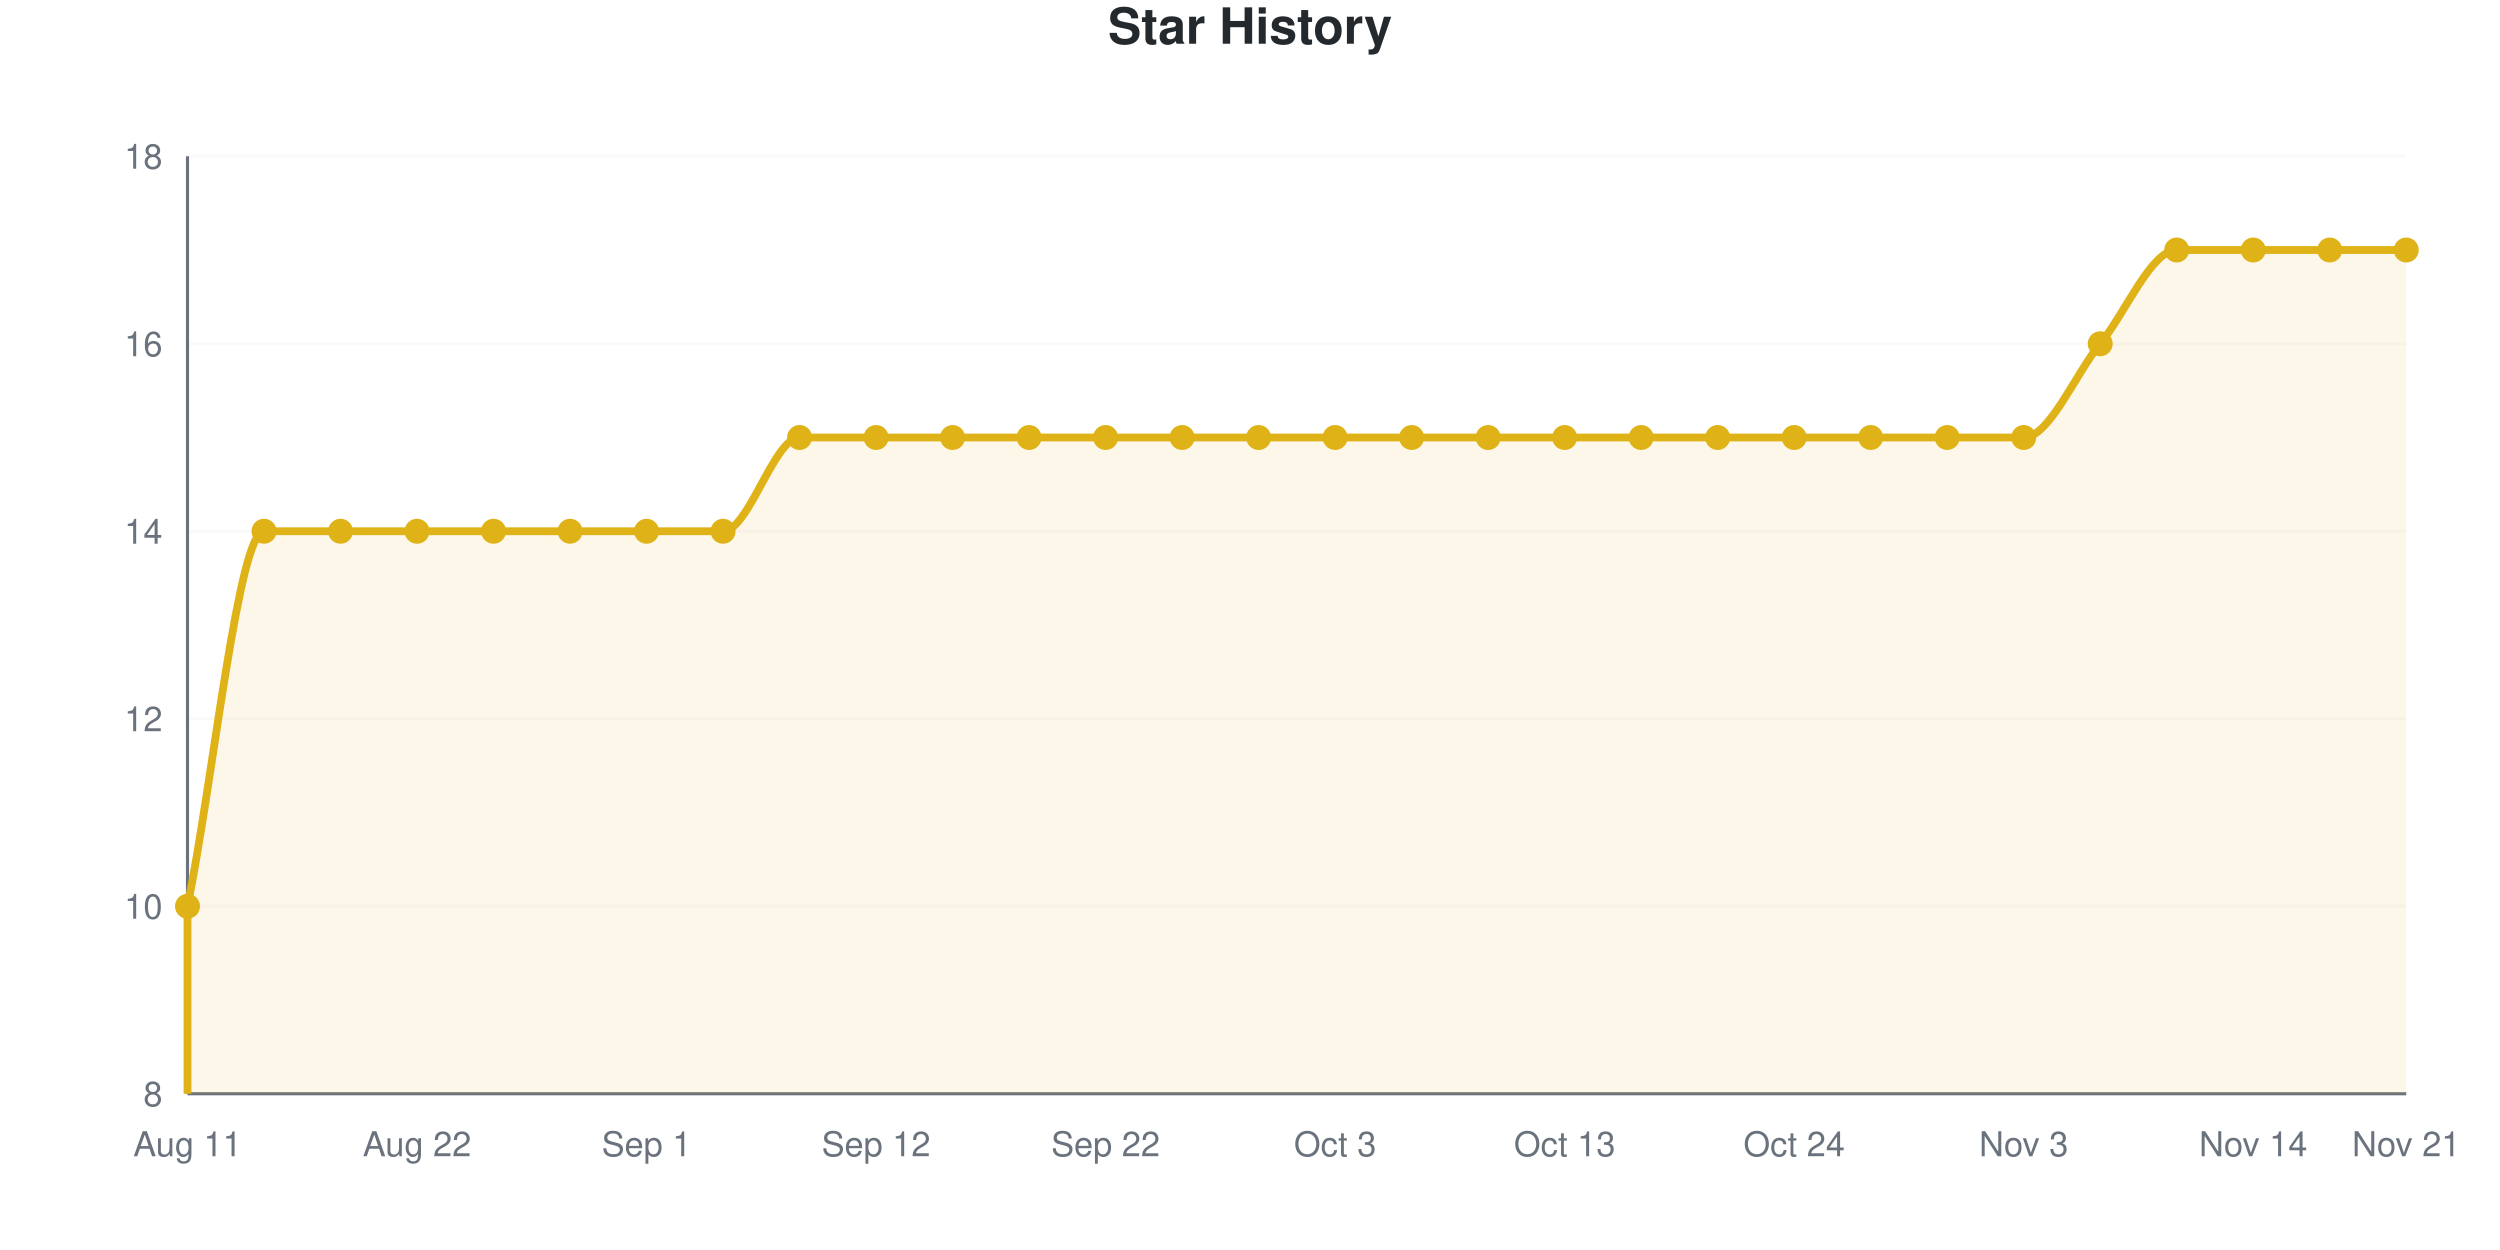
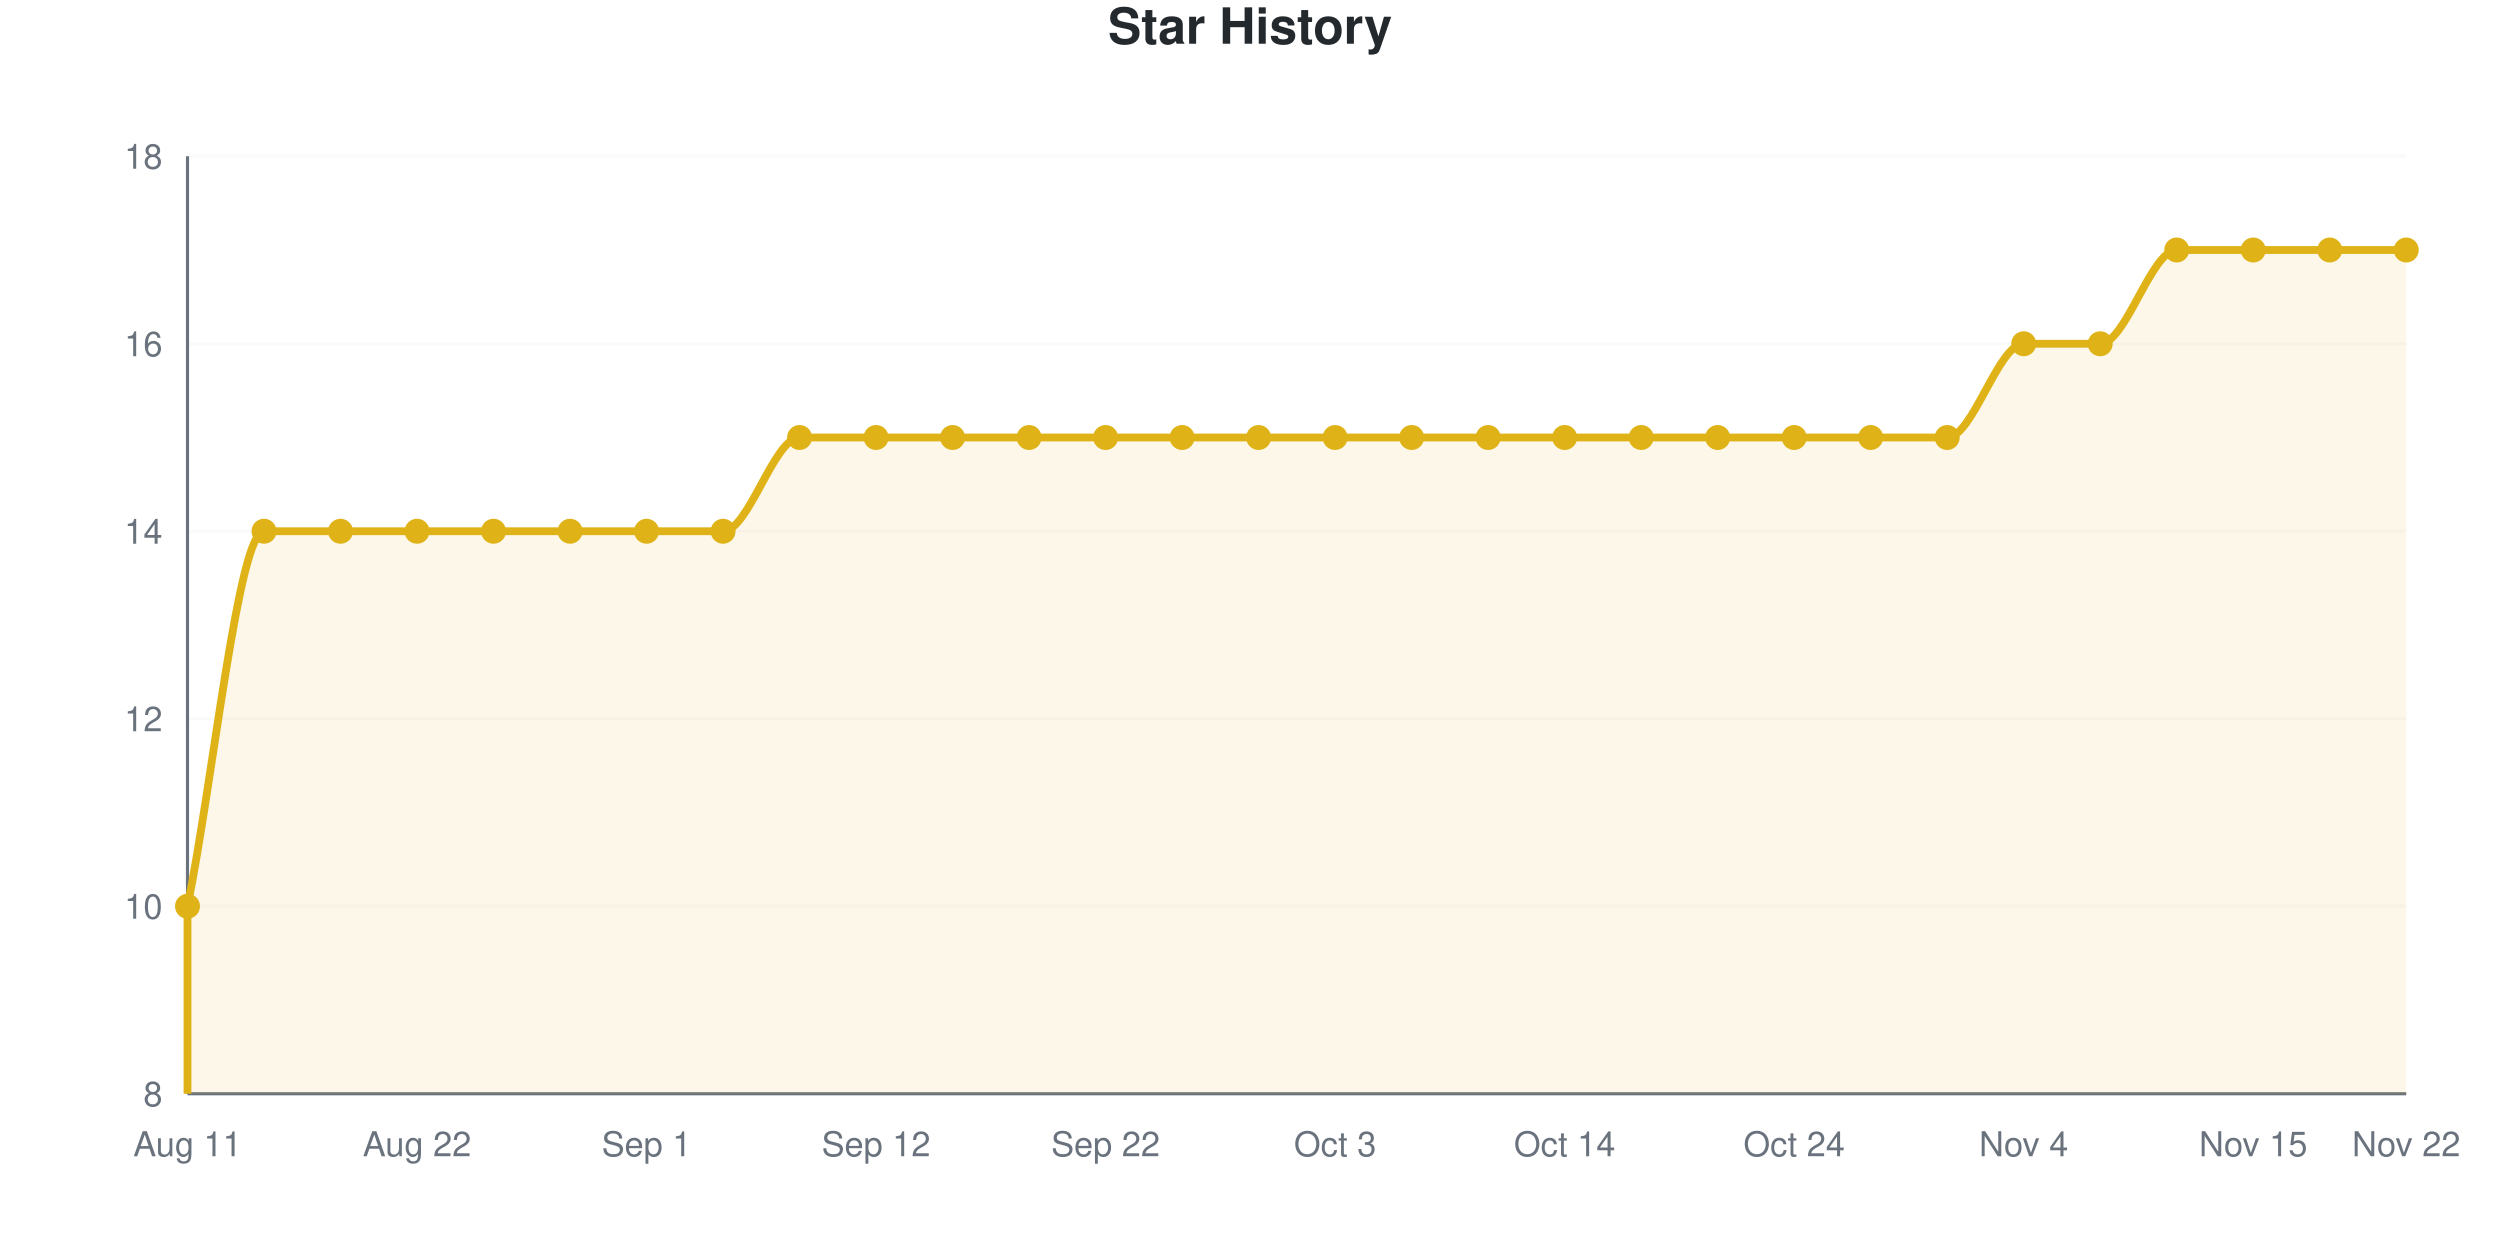
<svg xmlns="http://www.w3.org/2000/svg" viewBox="0 0 800 400" width="800" height="400" role="img">
  <style>
    @media (prefers-reduced-motion: no-preference) {
      @keyframes drawLine {
        to { stroke-dashoffset: 0; }
      }
      @keyframes fadeInPoint {
        0% { opacity: 0; }
        100% { opacity: 1; }
      }
      .data-line-0 {
        stroke-dasharray: 1367;
        stroke-dashoffset: 1367;
        animation: drawLine 2s ease-out forwards;
      }
      .data-point {
        opacity: 0;
        animation: fadeInPoint 0.5s ease-out forwards;
      }
    }
    .chart-bg { fill: #fff; }
    .chart-text { fill: #24292e; }
    .chart-muted { fill: #6a737d; }
    .chart-grid { stroke: #eee; }
    .chart-axis { stroke: #6a737d; }
    @media (prefers-color-scheme: dark) {
      .chart-bg { fill: #0d1117; }
      .chart-text { fill: #e6edf3; }
      .chart-muted { fill: #8b949e; }
      .chart-grid { stroke: #21262d; }
      .chart-axis { stroke: #8b949e; }
    }
  </style>
  <rect width="800" height="400" class="chart-bg" />
  <text x="400" y="14" text-anchor="middle" class="chart-text" font-size="16" font-weight="bold" font-family="-apple-system, BlinkMacSystemFont, 'Segoe UI', Helvetica, Arial, sans-serif">Star History</text>
  <g class="grid">
    <line x1="60" y1="350" x2="770" y2="350" class="chart-grid" stroke-opacity="0.3" />
    <text x="52" y="354" text-anchor="end" class="chart-muted" font-size="11" font-family="-apple-system, BlinkMacSystemFont, 'Segoe UI', Helvetica, Arial, sans-serif">8</text>
    <line x1="60" y1="290" x2="770" y2="290" class="chart-grid" stroke-opacity="0.3" />
    <text x="52" y="294" text-anchor="end" class="chart-muted" font-size="11" font-family="-apple-system, BlinkMacSystemFont, 'Segoe UI', Helvetica, Arial, sans-serif">10</text>
    <line x1="60" y1="230" x2="770" y2="230" class="chart-grid" stroke-opacity="0.3" />
    <text x="52" y="234" text-anchor="end" class="chart-muted" font-size="11" font-family="-apple-system, BlinkMacSystemFont, 'Segoe UI', Helvetica, Arial, sans-serif">12</text>
    <line x1="60" y1="170" x2="770" y2="170" class="chart-grid" stroke-opacity="0.3" />
    <text x="52" y="174" text-anchor="end" class="chart-muted" font-size="11" font-family="-apple-system, BlinkMacSystemFont, 'Segoe UI', Helvetica, Arial, sans-serif">14</text>
    <line x1="60" y1="110" x2="770" y2="110" class="chart-grid" stroke-opacity="0.3" />
    <text x="52" y="114" text-anchor="end" class="chart-muted" font-size="11" font-family="-apple-system, BlinkMacSystemFont, 'Segoe UI', Helvetica, Arial, sans-serif">16</text>
    <line x1="60" y1="50" x2="770" y2="50" class="chart-grid" stroke-opacity="0.3" />
    <text x="52" y="54" text-anchor="end" class="chart-muted" font-size="11" font-family="-apple-system, BlinkMacSystemFont, 'Segoe UI', Helvetica, Arial, sans-serif">18</text>
  </g>
  <g class="milestones">
    
  </g>
  <g class="x-axis">
    <text x="60" y="370" text-anchor="middle" class="chart-muted" font-size="11" font-family="-apple-system, BlinkMacSystemFont, 'Segoe UI', Helvetica, Arial, sans-serif">Aug 11</text>
    <text x="133.448" y="370" text-anchor="middle" class="chart-muted" font-size="11" font-family="-apple-system, BlinkMacSystemFont, 'Segoe UI', Helvetica, Arial, sans-serif">Aug 22</text>
    <text x="206.897" y="370" text-anchor="middle" class="chart-muted" font-size="11" font-family="-apple-system, BlinkMacSystemFont, 'Segoe UI', Helvetica, Arial, sans-serif">Sep 1</text>
    <text x="280.345" y="370" text-anchor="middle" class="chart-muted" font-size="11" font-family="-apple-system, BlinkMacSystemFont, 'Segoe UI', Helvetica, Arial, sans-serif">Sep 12</text>
    <text x="353.793" y="370" text-anchor="middle" class="chart-muted" font-size="11" font-family="-apple-system, BlinkMacSystemFont, 'Segoe UI', Helvetica, Arial, sans-serif">Sep 22</text>
    <text x="427.241" y="370" text-anchor="middle" class="chart-muted" font-size="11" font-family="-apple-system, BlinkMacSystemFont, 'Segoe UI', Helvetica, Arial, sans-serif">Oct 3</text>
-     <text x="500.69" y="370" text-anchor="middle" class="chart-muted" font-size="11" font-family="-apple-system, BlinkMacSystemFont, 'Segoe UI', Helvetica, Arial, sans-serif">Oct 13</text>
+     <text x="500.69" y="370" text-anchor="middle" class="chart-muted" font-size="11" font-family="-apple-system, BlinkMacSystemFont, 'Segoe UI', Helvetica, Arial, sans-serif">Oct 14</text>
    <text x="574.138" y="370" text-anchor="middle" class="chart-muted" font-size="11" font-family="-apple-system, BlinkMacSystemFont, 'Segoe UI', Helvetica, Arial, sans-serif">Oct 24</text>
-     <text x="647.586" y="370" text-anchor="middle" class="chart-muted" font-size="11" font-family="-apple-system, BlinkMacSystemFont, 'Segoe UI', Helvetica, Arial, sans-serif">Nov 3</text>
-     <text x="721.034" y="370" text-anchor="middle" class="chart-muted" font-size="11" font-family="-apple-system, BlinkMacSystemFont, 'Segoe UI', Helvetica, Arial, sans-serif">Nov 14</text>
-     <text x="770" y="370" text-anchor="middle" class="chart-muted" font-size="11" font-family="-apple-system, BlinkMacSystemFont, 'Segoe UI', Helvetica, Arial, sans-serif">Nov 21</text>
+     <text x="647.586" y="370" text-anchor="middle" class="chart-muted" font-size="11" font-family="-apple-system, BlinkMacSystemFont, 'Segoe UI', Helvetica, Arial, sans-serif">Nov 4</text>
+     <text x="721.034" y="370" text-anchor="middle" class="chart-muted" font-size="11" font-family="-apple-system, BlinkMacSystemFont, 'Segoe UI', Helvetica, Arial, sans-serif">Nov 15</text>
+     <text x="770" y="370" text-anchor="middle" class="chart-muted" font-size="11" font-family="-apple-system, BlinkMacSystemFont, 'Segoe UI', Helvetica, Arial, sans-serif">Nov 22</text>
  </g>
  <line x1="60" y1="50" x2="60" y2="350" class="chart-axis" stroke-width="1" />
  <line x1="60" y1="350" x2="770" y2="350" class="chart-axis" stroke-width="1" />
-   <path d="M60,350 L60,290 C68.161,250 76.322,170 84.483,170 C92.644,170 100.805,170 108.966,170 C117.126,170 125.287,170 133.448,170 C141.609,170 149.77,170 157.931,170 C166.092,170 174.253,170 182.414,170 C190.575,170 198.736,170 206.897,170 C215.057,170 223.218,170 231.379,170 C239.54,170 247.701,140 255.862,140 C264.023,140 272.184,140 280.345,140 C288.506,140 296.667,140 304.828,140 C312.989,140 321.149,140 329.31,140 C337.471,140 345.632,140 353.793,140 C361.954,140 370.115,140 378.276,140 C386.437,140 394.598,140 402.759,140 C410.92,140 419.08,140 427.241,140 C435.402,140 443.563,140 451.724,140 C459.885,140 468.046,140 476.207,140 C484.368,140 492.529,140 500.69,140 C508.851,140 517.011,140 525.172,140 C533.333,140 541.494,140 549.655,140 C557.816,140 565.977,140 574.138,140 C582.299,140 590.46,140 598.621,140 C606.782,140 614.943,140 623.103,140 C631.264,140 639.425,140 647.586,140 C655.747,140 663.908,120 672.069,110 C680.23,100 688.391,80 696.552,80 C704.713,80 712.874,80 721.034,80 C729.195,80 737.356,80 745.517,80 C753.678,80 761.839,80 770,80 L770,350 L60,350 Z" fill="#dfb317" fill-opacity="0.1" />
-   <path d="M60,350 L60,290 C68.161,250 76.322,170 84.483,170 C92.644,170 100.805,170 108.966,170 C117.126,170 125.287,170 133.448,170 C141.609,170 149.77,170 157.931,170 C166.092,170 174.253,170 182.414,170 C190.575,170 198.736,170 206.897,170 C215.057,170 223.218,170 231.379,170 C239.54,170 247.701,140 255.862,140 C264.023,140 272.184,140 280.345,140 C288.506,140 296.667,140 304.828,140 C312.989,140 321.149,140 329.31,140 C337.471,140 345.632,140 353.793,140 C361.954,140 370.115,140 378.276,140 C386.437,140 394.598,140 402.759,140 C410.92,140 419.08,140 427.241,140 C435.402,140 443.563,140 451.724,140 C459.885,140 468.046,140 476.207,140 C484.368,140 492.529,140 500.69,140 C508.851,140 517.011,140 525.172,140 C533.333,140 541.494,140 549.655,140 C557.816,140 565.977,140 574.138,140 C582.299,140 590.46,140 598.621,140 C606.782,140 614.943,140 623.103,140 C631.264,140 639.425,140 647.586,140 C655.747,140 663.908,120 672.069,110 C680.23,100 688.391,80 696.552,80 C704.713,80 712.874,80 721.034,80 C729.195,80 737.356,80 745.517,80 C753.678,80 761.839,80 770,80" fill="none" stroke="#dfb317" stroke-width="2.5" class="data-line-0" />
+   <path d="M60,350 L60,290 C68.161,250 76.322,170 84.483,170 C92.644,170 100.805,170 108.966,170 C117.126,170 125.287,170 133.448,170 C141.609,170 149.77,170 157.931,170 C166.092,170 174.253,170 182.414,170 C190.575,170 198.736,170 206.897,170 C215.057,170 223.218,170 231.379,170 C239.54,170 247.701,140 255.862,140 C264.023,140 272.184,140 280.345,140 C288.506,140 296.667,140 304.828,140 C312.989,140 321.149,140 329.31,140 C337.471,140 345.632,140 353.793,140 C361.954,140 370.115,140 378.276,140 C386.437,140 394.598,140 402.759,140 C410.92,140 419.08,140 427.241,140 C435.402,140 443.563,140 451.724,140 C459.885,140 468.046,140 476.207,140 C484.368,140 492.529,140 500.69,140 C508.851,140 517.011,140 525.172,140 C533.333,140 541.494,140 549.655,140 C557.816,140 565.977,140 574.138,140 C582.299,140 590.46,140 598.621,140 C606.782,140 614.943,140 623.103,140 C631.264,140 639.425,110 647.586,110 C655.747,110 663.908,110 672.069,110 C680.23,110 688.391,80 696.552,80 C704.713,80 712.874,80 721.034,80 C729.195,80 737.356,80 745.517,80 C753.678,80 761.839,80 770,80 L770,350 L60,350 Z" fill="#dfb317" fill-opacity="0.1" />
+   <path d="M60,350 L60,290 C68.161,250 76.322,170 84.483,170 C92.644,170 100.805,170 108.966,170 C117.126,170 125.287,170 133.448,170 C141.609,170 149.77,170 157.931,170 C166.092,170 174.253,170 182.414,170 C190.575,170 198.736,170 206.897,170 C215.057,170 223.218,170 231.379,170 C239.54,170 247.701,140 255.862,140 C264.023,140 272.184,140 280.345,140 C288.506,140 296.667,140 304.828,140 C312.989,140 321.149,140 329.31,140 C337.471,140 345.632,140 353.793,140 C361.954,140 370.115,140 378.276,140 C386.437,140 394.598,140 402.759,140 C410.92,140 419.08,140 427.241,140 C435.402,140 443.563,140 451.724,140 C459.885,140 468.046,140 476.207,140 C484.368,140 492.529,140 500.69,140 C508.851,140 517.011,140 525.172,140 C533.333,140 541.494,140 549.655,140 C557.816,140 565.977,140 574.138,140 C582.299,140 590.46,140 598.621,140 C606.782,140 614.943,140 623.103,140 C631.264,140 639.425,110 647.586,110 C655.747,110 663.908,110 672.069,110 C680.23,110 688.391,80 696.552,80 C704.713,80 712.874,80 721.034,80 C729.195,80 737.356,80 745.517,80 C753.678,80 761.839,80 770,80" fill="none" stroke="#dfb317" stroke-width="2.5" class="data-line-0" />
  <g class="points">
    <circle cx="60" cy="290" r="4" fill="#dfb317" class="data-point" style="animation-delay: 1.50s" />
    <circle cx="84.483" cy="170" r="4" fill="#dfb317" class="data-point" style="animation-delay: 1.55s" />
    <circle cx="108.966" cy="170" r="4" fill="#dfb317" class="data-point" style="animation-delay: 1.60s" />
    <circle cx="133.448" cy="170" r="4" fill="#dfb317" class="data-point" style="animation-delay: 1.65s" />
    <circle cx="157.931" cy="170" r="4" fill="#dfb317" class="data-point" style="animation-delay: 1.70s" />
    <circle cx="182.414" cy="170" r="4" fill="#dfb317" class="data-point" style="animation-delay: 1.75s" />
    <circle cx="206.897" cy="170" r="4" fill="#dfb317" class="data-point" style="animation-delay: 1.80s" />
    <circle cx="231.379" cy="170" r="4" fill="#dfb317" class="data-point" style="animation-delay: 1.85s" />
    <circle cx="255.862" cy="140" r="4" fill="#dfb317" class="data-point" style="animation-delay: 1.90s" />
    <circle cx="280.345" cy="140" r="4" fill="#dfb317" class="data-point" style="animation-delay: 1.95s" />
    <circle cx="304.828" cy="140" r="4" fill="#dfb317" class="data-point" style="animation-delay: 2.00s" />
    <circle cx="329.31" cy="140" r="4" fill="#dfb317" class="data-point" style="animation-delay: 2.05s" />
    <circle cx="353.793" cy="140" r="4" fill="#dfb317" class="data-point" style="animation-delay: 2.10s" />
    <circle cx="378.276" cy="140" r="4" fill="#dfb317" class="data-point" style="animation-delay: 2.15s" />
    <circle cx="402.759" cy="140" r="4" fill="#dfb317" class="data-point" style="animation-delay: 2.20s" />
    <circle cx="427.241" cy="140" r="4" fill="#dfb317" class="data-point" style="animation-delay: 2.25s" />
    <circle cx="451.724" cy="140" r="4" fill="#dfb317" class="data-point" style="animation-delay: 2.30s" />
    <circle cx="476.207" cy="140" r="4" fill="#dfb317" class="data-point" style="animation-delay: 2.35s" />
    <circle cx="500.69" cy="140" r="4" fill="#dfb317" class="data-point" style="animation-delay: 2.40s" />
    <circle cx="525.172" cy="140" r="4" fill="#dfb317" class="data-point" style="animation-delay: 2.45s" />
    <circle cx="549.655" cy="140" r="4" fill="#dfb317" class="data-point" style="animation-delay: 2.50s" />
    <circle cx="574.138" cy="140" r="4" fill="#dfb317" class="data-point" style="animation-delay: 2.55s" />
    <circle cx="598.621" cy="140" r="4" fill="#dfb317" class="data-point" style="animation-delay: 2.60s" />
    <circle cx="623.103" cy="140" r="4" fill="#dfb317" class="data-point" style="animation-delay: 2.65s" />
-     <circle cx="647.586" cy="140" r="4" fill="#dfb317" class="data-point" style="animation-delay: 2.70s" />
+     <circle cx="647.586" cy="110" r="4" fill="#dfb317" class="data-point" style="animation-delay: 2.70s" />
    <circle cx="672.069" cy="110" r="4" fill="#dfb317" class="data-point" style="animation-delay: 2.75s" />
    <circle cx="696.552" cy="80" r="4" fill="#dfb317" class="data-point" style="animation-delay: 2.80s" />
    <circle cx="721.034" cy="80" r="4" fill="#dfb317" class="data-point" style="animation-delay: 2.85s" />
    <circle cx="745.517" cy="80" r="4" fill="#dfb317" class="data-point" style="animation-delay: 2.90s" />
    <circle cx="770" cy="80" r="4" fill="#dfb317" class="data-point" style="animation-delay: 2.95s" />
  </g>
</svg>
